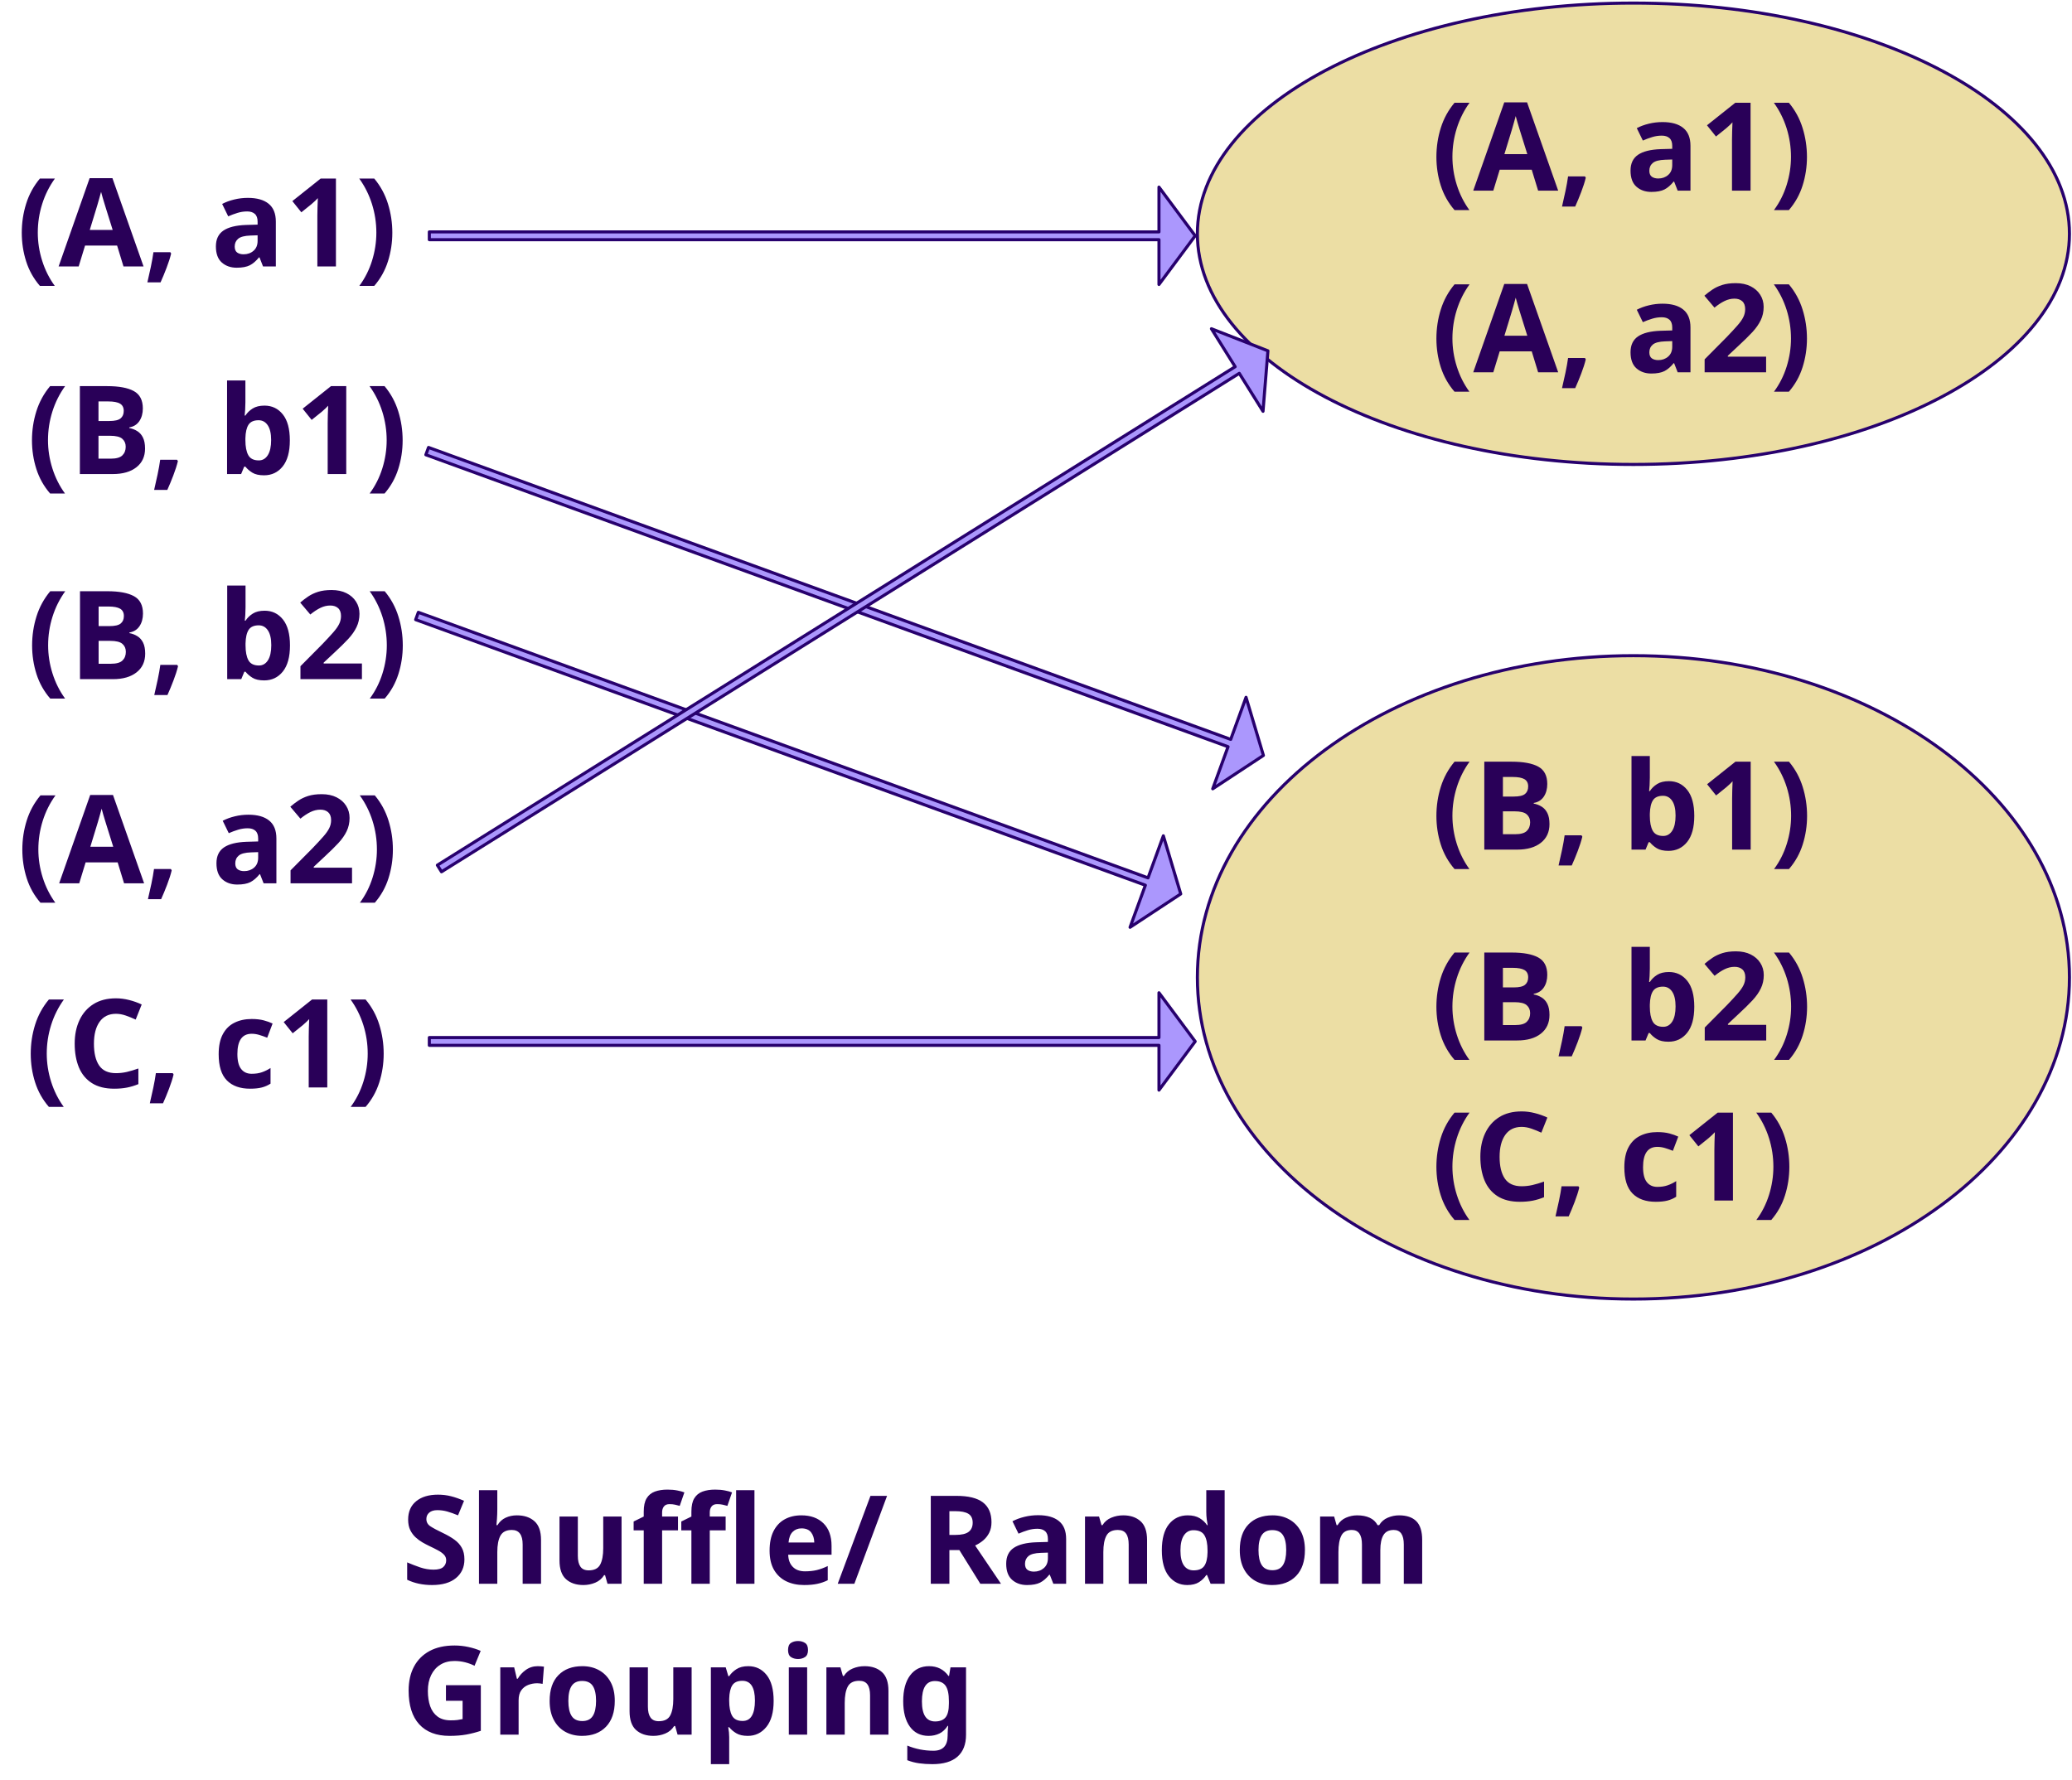
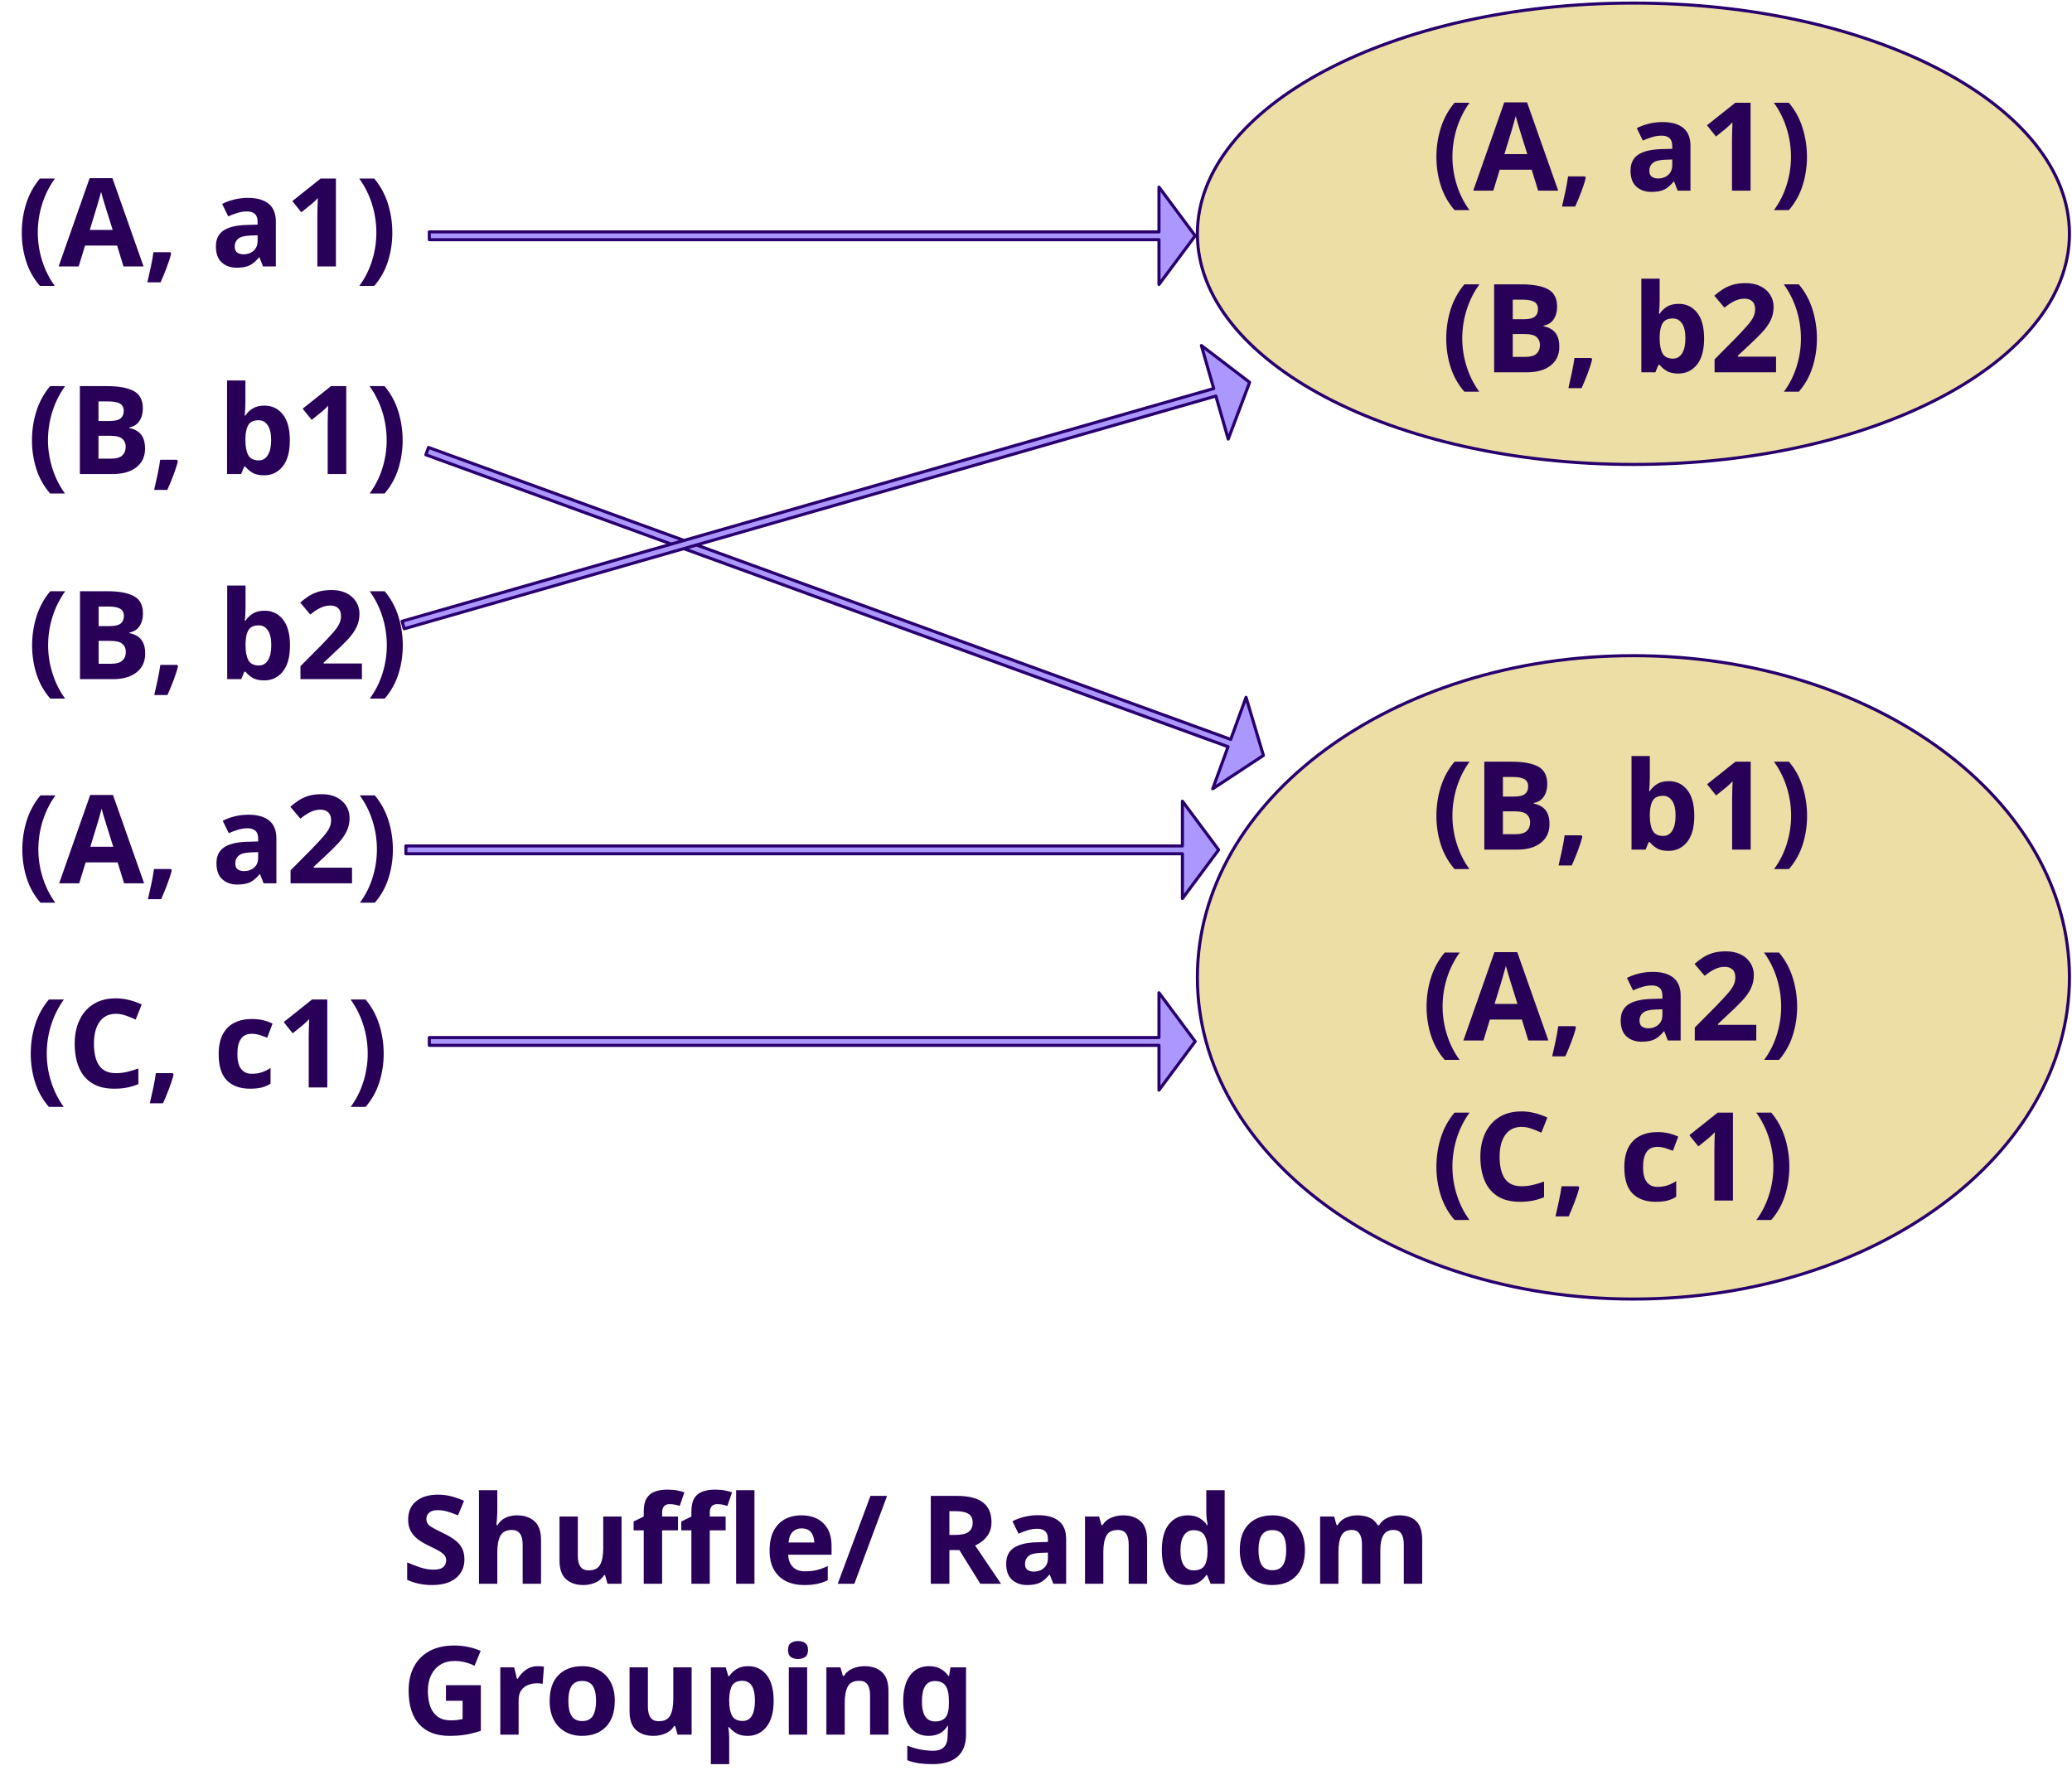
<svg xmlns="http://www.w3.org/2000/svg" version="1.1" viewBox="-85 158 673 578" width="673" height="578">
  <defs>
    <font-face font-family="Century Gothic" font-size="40" panose-1="2 11 7 2 2 2 2 2 2 4" units-per-em="1000" underline-position="-91.797" underline-thickness="89.844" slope="0" x-height="538.086" cap-height="727.051" ascent="1005.859" descent="-220.215" font-weight="700">
      <font-face-src>
        <font-face-name name="CenturyGothic-Bold" />
      </font-face-src>
    </font-face>
  </defs>
  <g id="Canvas_1" stroke-dasharray="none" fill-opacity="1" stroke="none" stroke-opacity="1" fill="none">
    <g id="Canvas_1: Layer 1">
      <g id="Graphic_3">
        <ellipse cx="445.545" cy="233.938" rx="141.625" ry="74.938" fill="#ecdea4" />
        <ellipse cx="445.545" cy="233.938" rx="141.625" ry="74.938" stroke="#27006d" stroke-linecap="round" stroke-linejoin="round" stroke-width="1" />
      </g>
      <g id="Graphic_4">
        <ellipse cx="445.545" cy="475.5" rx="141.625" ry="104.5" fill="#ecdea4" />
        <ellipse cx="445.545" cy="475.5" rx="141.625" ry="104.5" stroke="#27006d" stroke-linecap="round" stroke-linejoin="round" stroke-width="1" />
      </g>
      <g id="Graphic_5">
        <path d="M 54.449 497.586 L 54.449 495.051 L 291.443 495.051 L 291.443 480.506 L 303.205 496.319 L 291.443 512.131 L 291.443 497.586 Z" fill="#ab97fd" />
        <path d="M 54.449 497.586 L 54.449 495.051 L 291.443 495.051 L 291.443 480.506 L 303.205 496.319 L 291.443 512.131 L 291.443 497.586 Z" stroke="#27006d" stroke-linecap="round" stroke-linejoin="round" stroke-width="1" />
      </g>
      <g id="Graphic_6">
        <path d="M 53.321 305.738 L 54.188 303.356 L 314.747 398.192 L 319.721 384.524 L 325.366 403.406 L 308.905 414.242 L 313.88 400.574 Z" fill="#ab97fd" />
        <path d="M 53.321 305.738 L 54.188 303.356 L 314.747 398.192 L 319.721 384.524 L 325.366 403.406 L 308.905 414.242 L 313.88 400.574 Z" stroke="#27006d" stroke-linecap="round" stroke-linejoin="round" stroke-width="1" />
      </g>
      <g id="Graphic_7">
-         <path d="M 50.013 359.3 L 50.88 356.918 L 287.893 443.183 L 292.868 429.516 L 298.512 448.397 L 282.051 459.233 L 287.026 445.566 Z" fill="#ab97fd" />
-         <path d="M 50.013 359.3 L 50.88 356.918 L 287.893 443.183 L 292.868 429.516 L 298.512 448.397 L 282.051 459.233 L 287.026 445.566 Z" stroke="#27006d" stroke-linecap="round" stroke-linejoin="round" stroke-width="1" />
+         <path d="M 46.835 435.345 L 46.835 432.81 L 299.058 432.81 L 299.058 418.265 L 310.82 434.077 L 299.058 449.89 L 299.058 435.345 Z" fill="#ab97fd" />
+         <path d="M 46.835 435.345 L 46.835 432.81 L 299.058 432.81 L 299.058 418.265 L 310.82 434.077 L 299.058 449.89 L 299.058 435.345 Z" stroke="#27006d" stroke-linecap="round" stroke-linejoin="round" stroke-width="1" />
      </g>
      <g id="Graphic_8">
-         <path d="M 58.403 441.2 L 57.06 439.05 L 316.186 277.13 L 308.478 264.795 L 326.832 271.972 L 325.237 291.615 L 317.529 279.28 Z" fill="#ab97fd" />
-         <path d="M 58.403 441.2 L 57.06 439.05 L 316.186 277.13 L 308.478 264.795 L 326.832 271.972 L 325.237 291.615 L 317.529 279.28 Z" stroke="#27006d" stroke-linecap="round" stroke-linejoin="round" stroke-width="1" />
+         <path d="M 46.299 362.255 L 45.601 359.818 L 309.229 284.223 L 305.219 270.242 L 320.884 282.2 L 313.936 300.642 L 309.927 286.66 Z" fill="#ab97fd" />
+         <path d="M 46.299 362.255 L 45.601 359.818 L 309.229 284.223 L 305.219 270.242 L 320.884 282.2 L 313.936 300.642 L 309.927 286.66 Z" stroke="#27006d" stroke-linecap="round" stroke-linejoin="round" stroke-width="1" />
      </g>
      <g id="Graphic_9">
        <text transform="translate(-79.52344 204.5625)" fill="#290058">
          <tspan font-family="Century Gothic" font-size="40" font-weight="700" fill="#290058" x="0" y="40">(A, a1)</tspan>
        </text>
      </g>
      <g id="Graphic_10">
        <text transform="translate(-76.21094 272)" fill="#290058">
          <tspan font-family="Century Gothic" font-size="40" font-weight="700" fill="#290058" x="0" y="40">(B, b1)</tspan>
        </text>
      </g>
      <g id="Graphic_11">
        <text transform="translate(-76.16566 338.6263)" fill="#290058">
          <tspan font-family="Century Gothic" font-size="40" font-weight="700" fill="#290058" x="0" y="40">(B, b2)</tspan>
        </text>
      </g>
      <g id="Graphic_12">
        <text transform="translate(-79.34182 404.9442)" fill="#290058">
          <tspan font-family="Century Gothic" font-size="40" font-weight="700" fill="#290058" x="0" y="40">(A, a2)</tspan>
        </text>
      </g>
      <g id="Graphic_13">
        <text transform="translate(379.959 179.9375)" fill="#290058">
          <tspan font-family="Century Gothic" font-size="40" font-weight="700" fill="#290058" x="0" y="40">(A, a1)</tspan>
        </text>
      </g>
      <g id="Graphic_14">
-         <text transform="translate(379.959 238.9375)" fill="#290058">
-           <tspan font-family="Century Gothic" font-size="40" font-weight="700" fill="#290058" x="0" y="40">(A, a2)</tspan>
+         <text transform="translate(383.1523 238.9375)" fill="#290058">
+           <tspan font-family="Century Gothic" font-size="40" font-weight="700" fill="#290058" x="0" y="40">(B, b2)</tspan>
        </text>
      </g>
      <g id="Graphic_15">
        <text transform="translate(379.959 394)" fill="#290058">
          <tspan font-family="Century Gothic" font-size="40" font-weight="700" fill="#290058" x="0" y="40">(B, b1)</tspan>
        </text>
      </g>
      <g id="Graphic_16">
-         <text transform="translate(379.959 456)" fill="#290058">
-           <tspan font-family="Century Gothic" font-size="40" font-weight="700" fill="#290058" x="0" y="40">(B, b2)</tspan>
+         <text transform="translate(376.7656 456)" fill="#290058">
+           <tspan font-family="Century Gothic" font-size="40" font-weight="700" fill="#290058" x="0" y="40">(A, a2)</tspan>
        </text>
      </g>
      <g id="Graphic_17">
        <text transform="translate(45.41016 632.5)" fill="#290058">
          <tspan font-family="Century Gothic" font-size="40" font-weight="700" fill="#290058" x="0" y="40">Shuffle/ Random</tspan>
          <tspan font-family="Century Gothic" font-size="40" font-weight="700" fill="#290058" x="0" y="89">Grouping</tspan>
        </text>
      </g>
      <g id="Graphic_19">
        <text transform="translate(-76.61133 471.2622)" fill="#290058">
          <tspan font-family="Century Gothic" font-size="40" font-weight="700" fill="#290058" x="0" y="40">(C, c1)</tspan>
        </text>
      </g>
      <g id="Graphic_20">
        <text transform="translate(379.959 508)" fill="#290058">
          <tspan font-family="Century Gothic" font-size="40" font-weight="700" fill="#290058" x="0" y="40">(C, c1)</tspan>
        </text>
      </g>
      <g id="Graphic_21">
        <path d="M 54.449 235.865 L 54.449 233.33 L 291.443 233.33 L 291.443 218.785 L 303.205 234.597 L 291.443 250.41 L 291.443 235.865 Z" fill="#ab97fd" />
        <path d="M 54.449 235.865 L 54.449 233.33 L 291.443 233.33 L 291.443 218.785 L 303.205 234.597 L 291.443 250.41 L 291.443 235.865 Z" stroke="#27006d" stroke-linecap="round" stroke-linejoin="round" stroke-width="1" />
      </g>
    </g>
  </g>
</svg>
